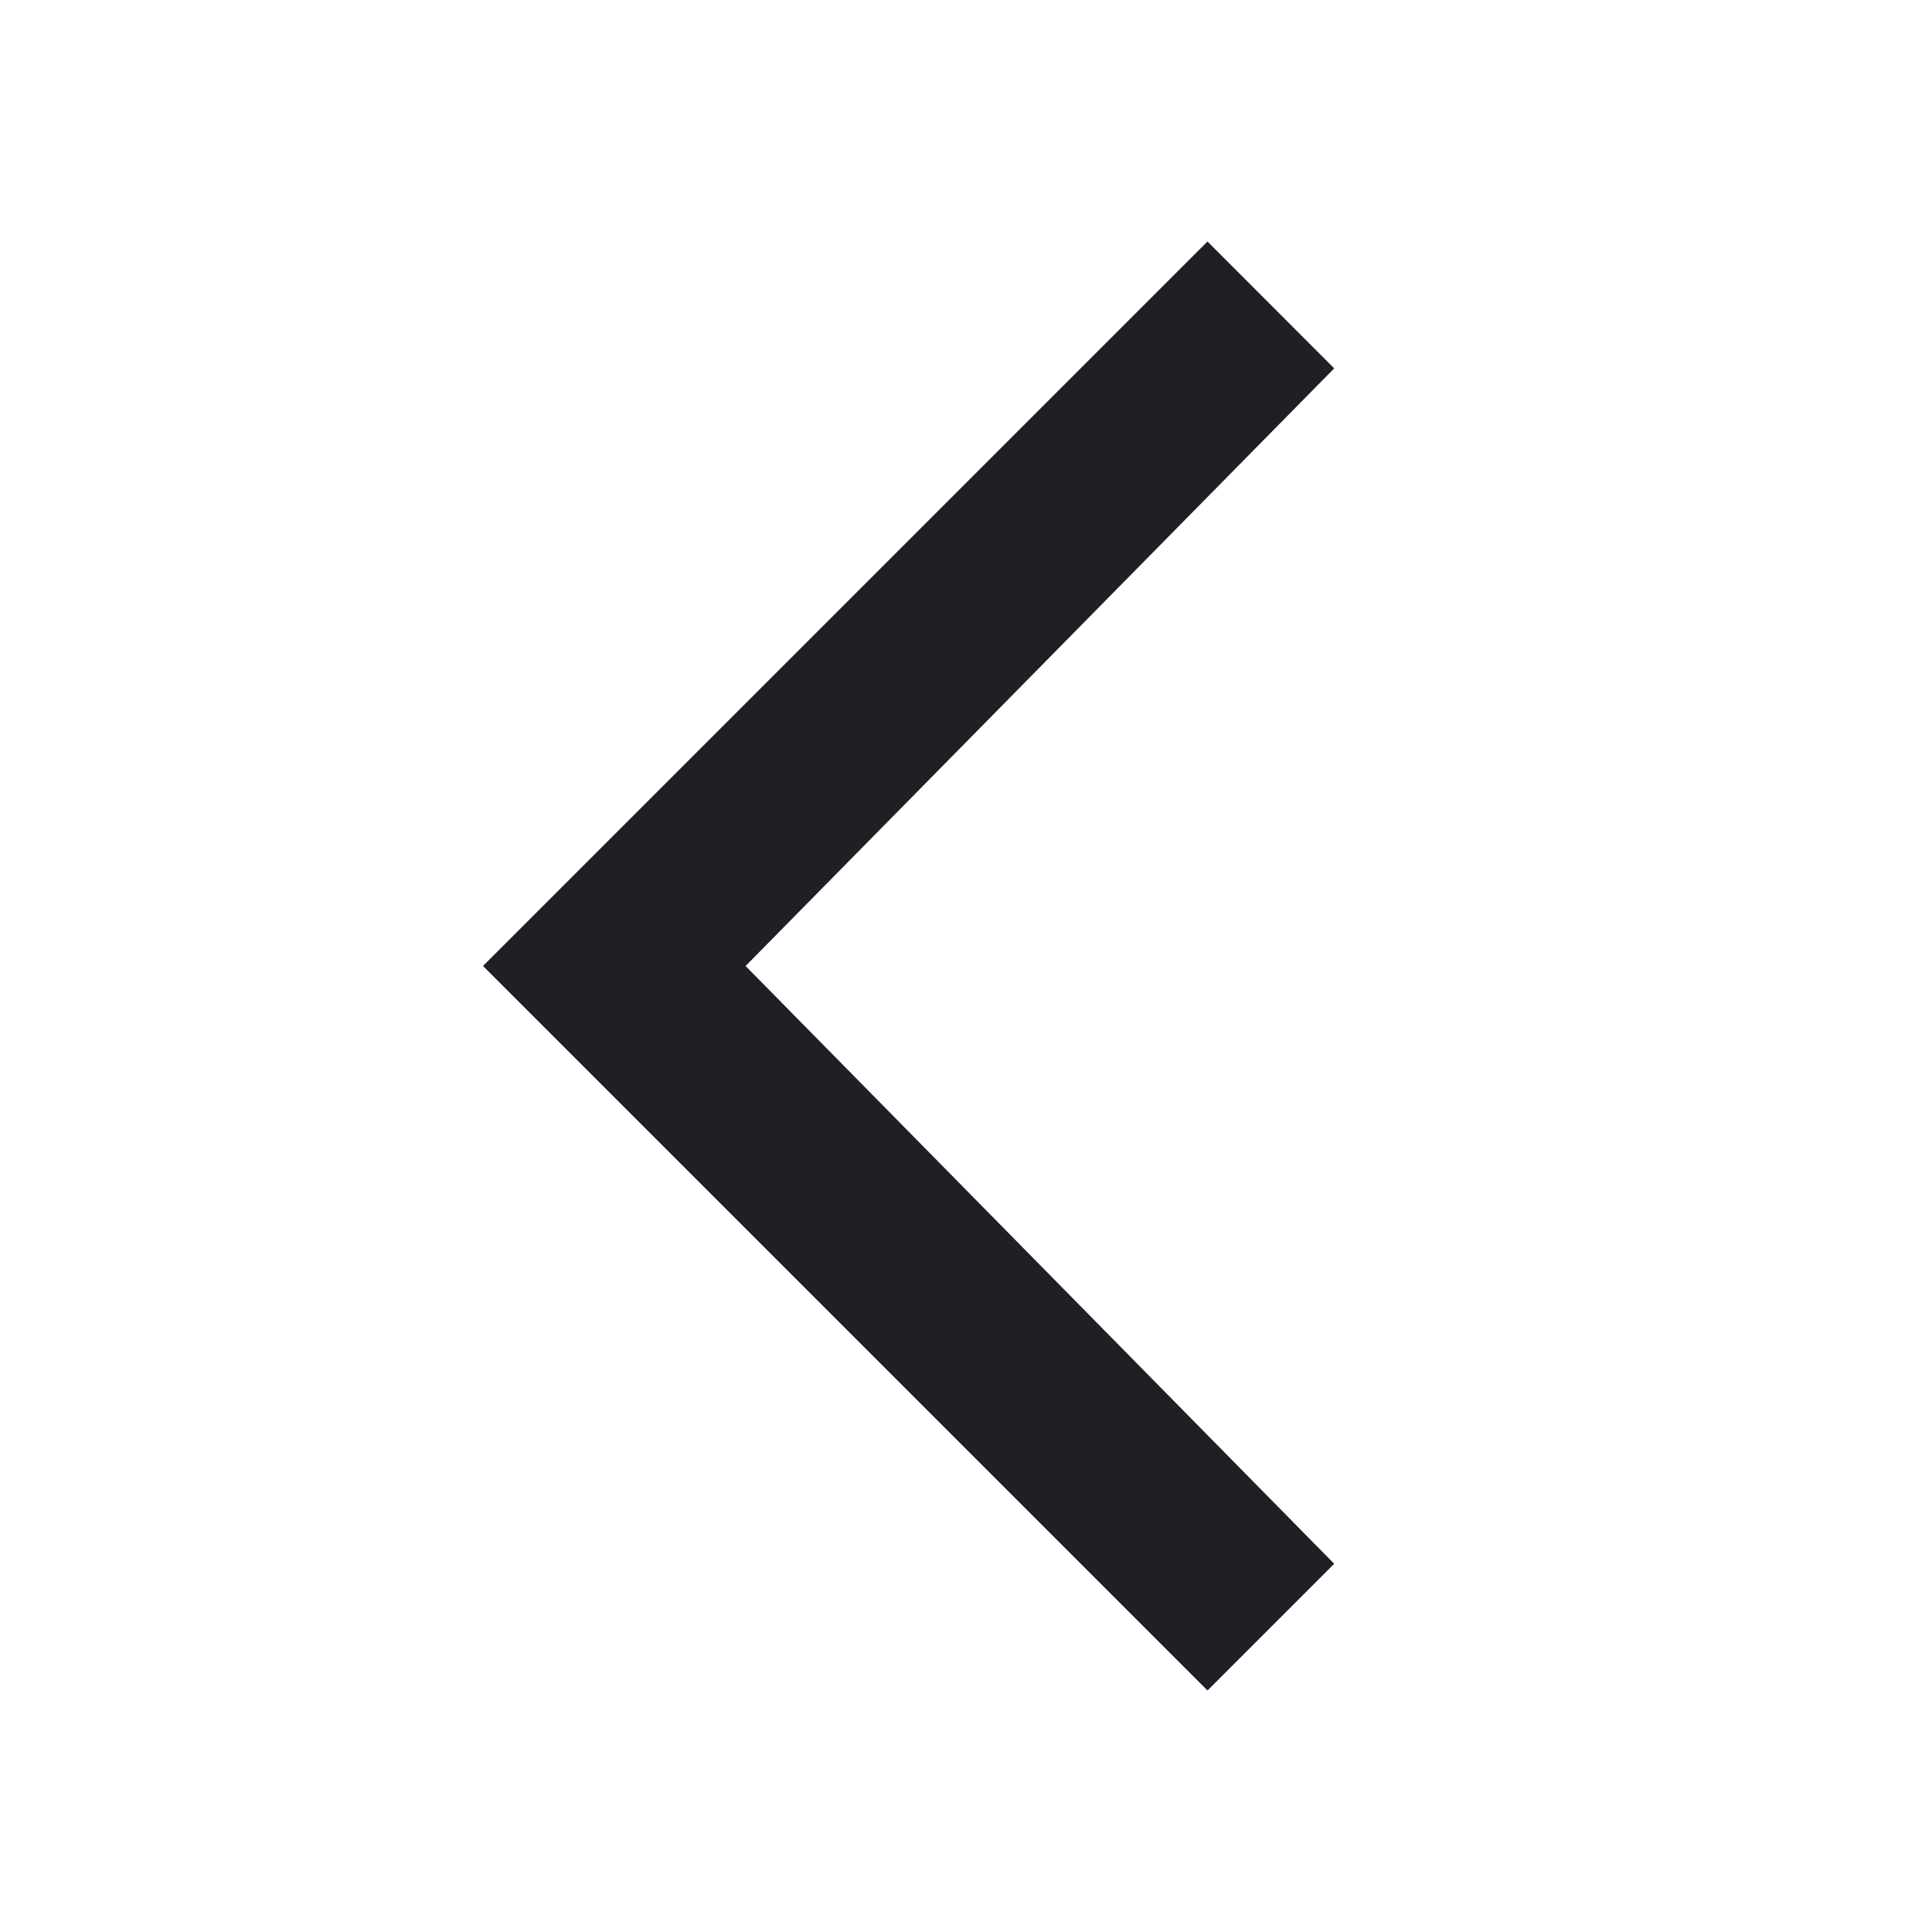
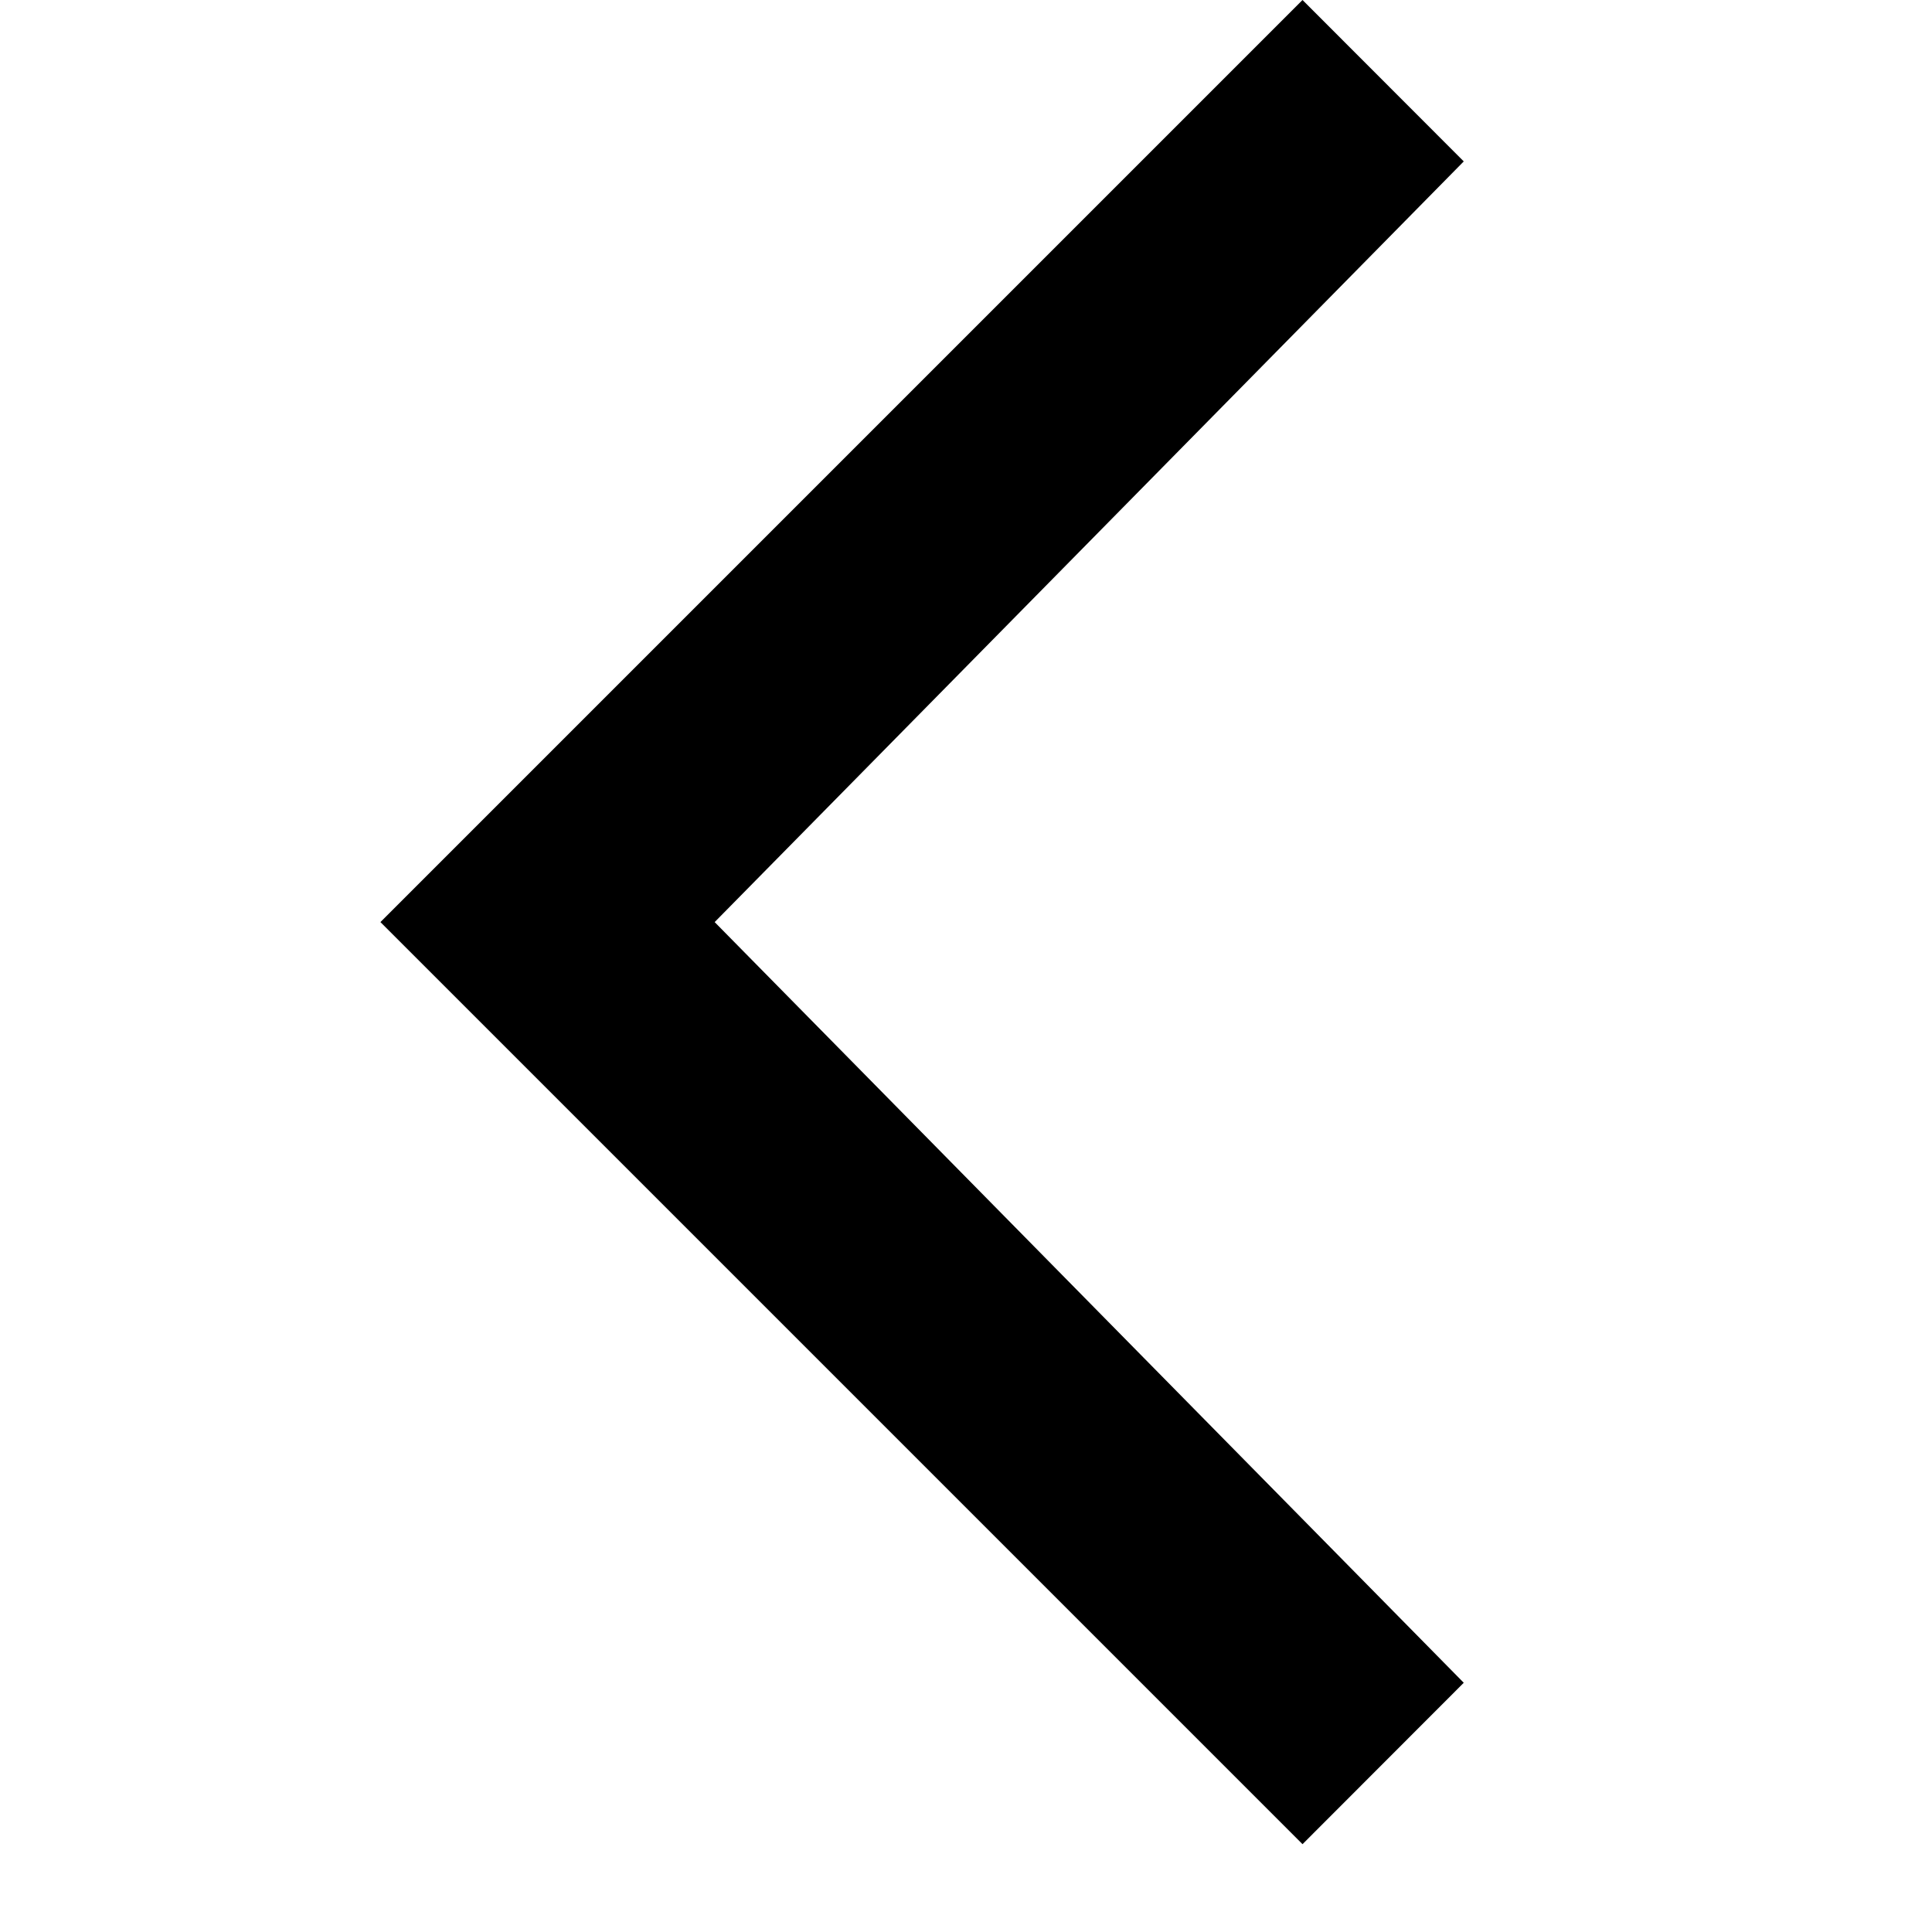
- <svg xmlns="http://www.w3.org/2000/svg" width="12" height="12" viewBox="0 0 12 12">
-   <path d="M4.631 6L8.287 2.288L7.5 1.5L3 6L7.5 10.5L8.287 9.713L4.631 6Z" fill="#1E2026" />
+ <svg xmlns="http://www.w3.org/2000/svg" width="11" height="11" viewBox="0 0 11 11">
+   <path d="M4.069 5.25L8.334 0.919L7.416 -4.76837e-07L2.166 5.25L7.416 10.5L8.334 9.581L4.069 5.25Z" />
</svg>
